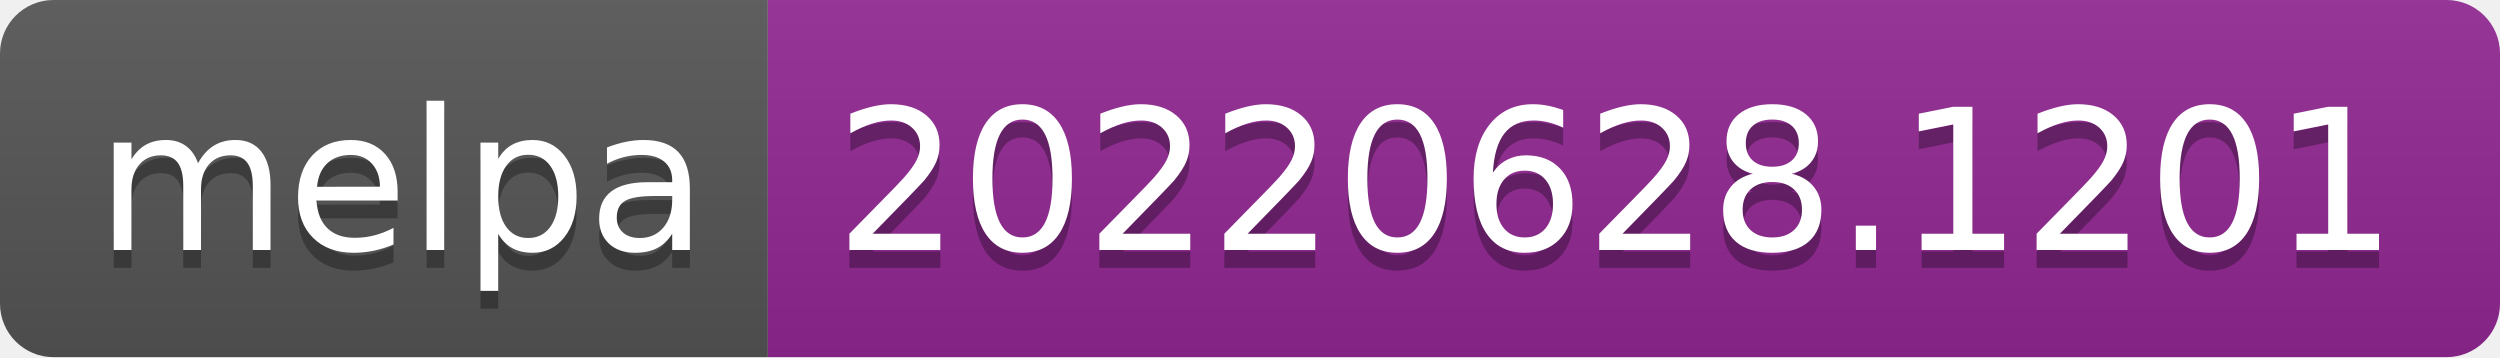
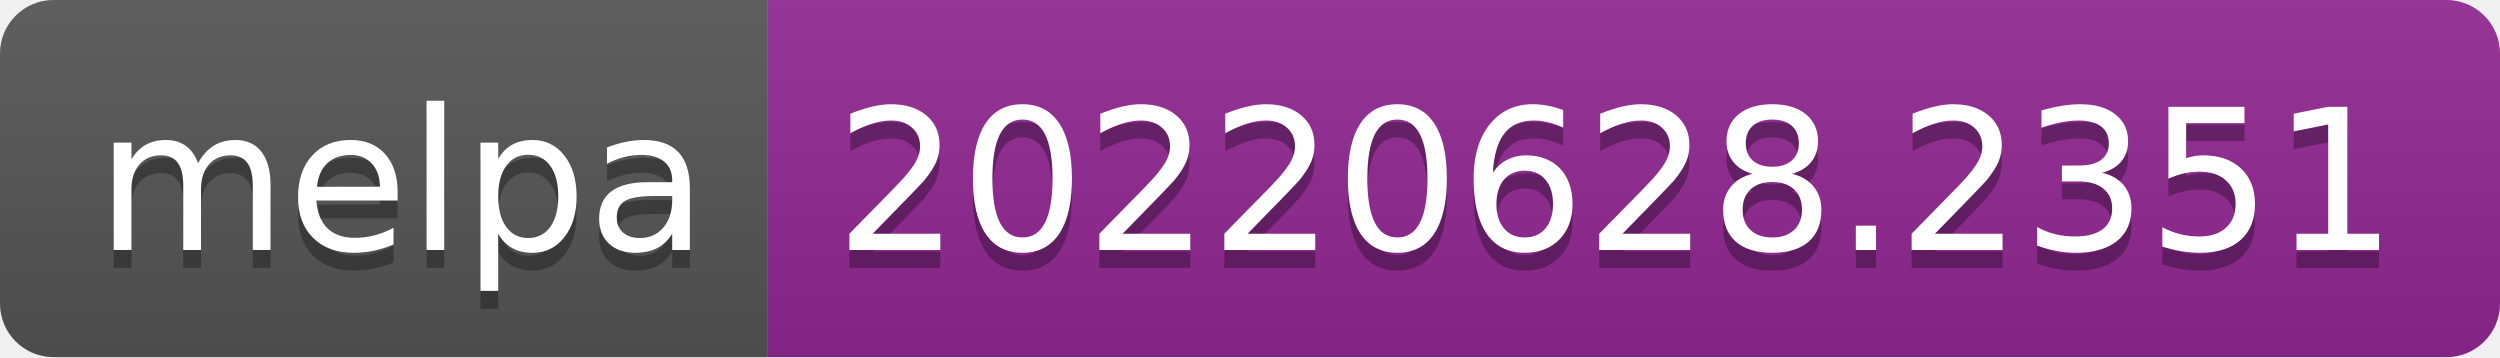
- <svg xmlns="http://www.w3.org/2000/svg" width="140" height="20" role="img" aria-label="melpa: 20220628.1201">
+ <svg xmlns="http://www.w3.org/2000/svg" width="140" height="20" role="img" aria-label="melpa: 20220628.2351">
  <linearGradient id="s" x2="0" y2="100%">
    <stop offset="0" stop-color="#bbb" stop-opacity=".1" />
    <stop offset="1" stop-opacity=".1" />
  </linearGradient>
  <clipPath id="r">
    <rect width="140" height="20" rx="3" fill="#fff" />
  </clipPath>
  <g clip-path="url(#r)">
    <rect width="43" height="20" fill="#555" />
    <rect x="43" width="97" height="20" fill="#922793" />
    <rect width="140" height="20" fill="url(#s)" />
  </g>
  <g fill="#fff" text-anchor="middle" font-family="Verdana,Geneva,DejaVu Sans,sans-serif" text-rendering="geometricPrecision" font-size="110">
    <text aria-hidden="true" x="225" y="150" fill="#010101" fill-opacity=".3" transform="scale(.1)" textLength="330">melpa</text>
    <text x="225" y="140" transform="scale(.1)" fill="#fff" textLength="330">melpa</text>
-     <text aria-hidden="true" x="905" y="150" fill="#010101" fill-opacity=".3" transform="scale(.1)" textLength="870">20220628.1201</text>
-     <text x="905" y="140" transform="scale(.1)" fill="#fff" textLength="870">20220628.1201</text>
+     <text aria-hidden="true" x="905" y="150" fill="#010101" fill-opacity=".3" transform="scale(.1)" textLength="870">20220628.2351</text>
+     <text x="905" y="140" transform="scale(.1)" fill="#fff" textLength="870">20220628.2351</text>
  </g>
</svg>
